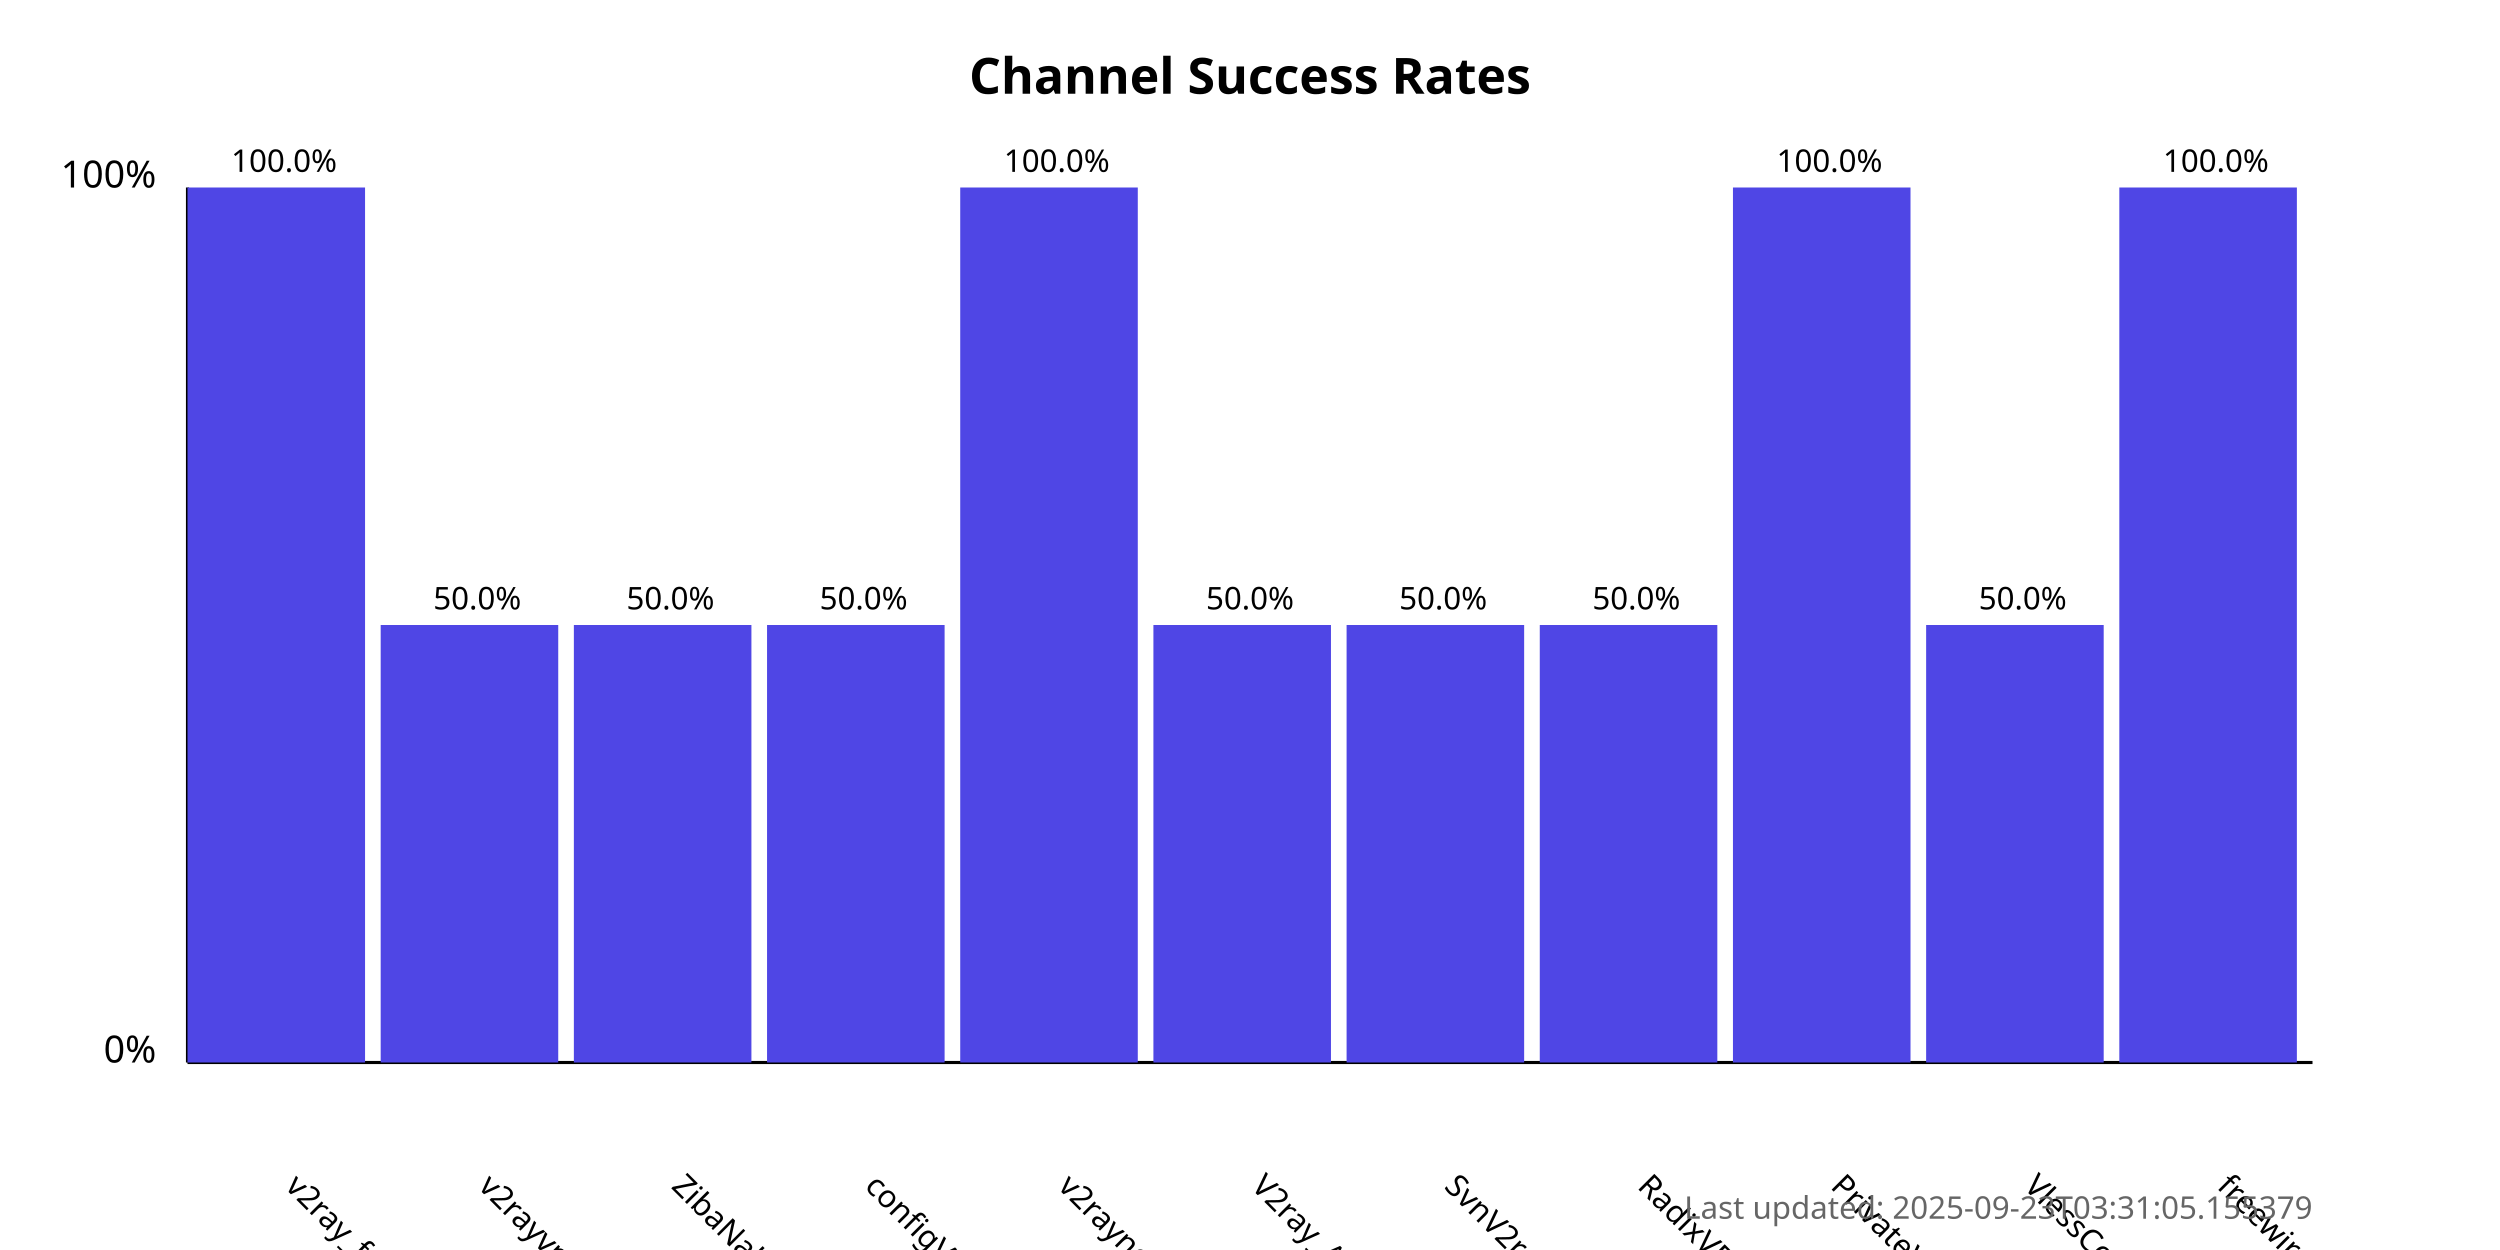
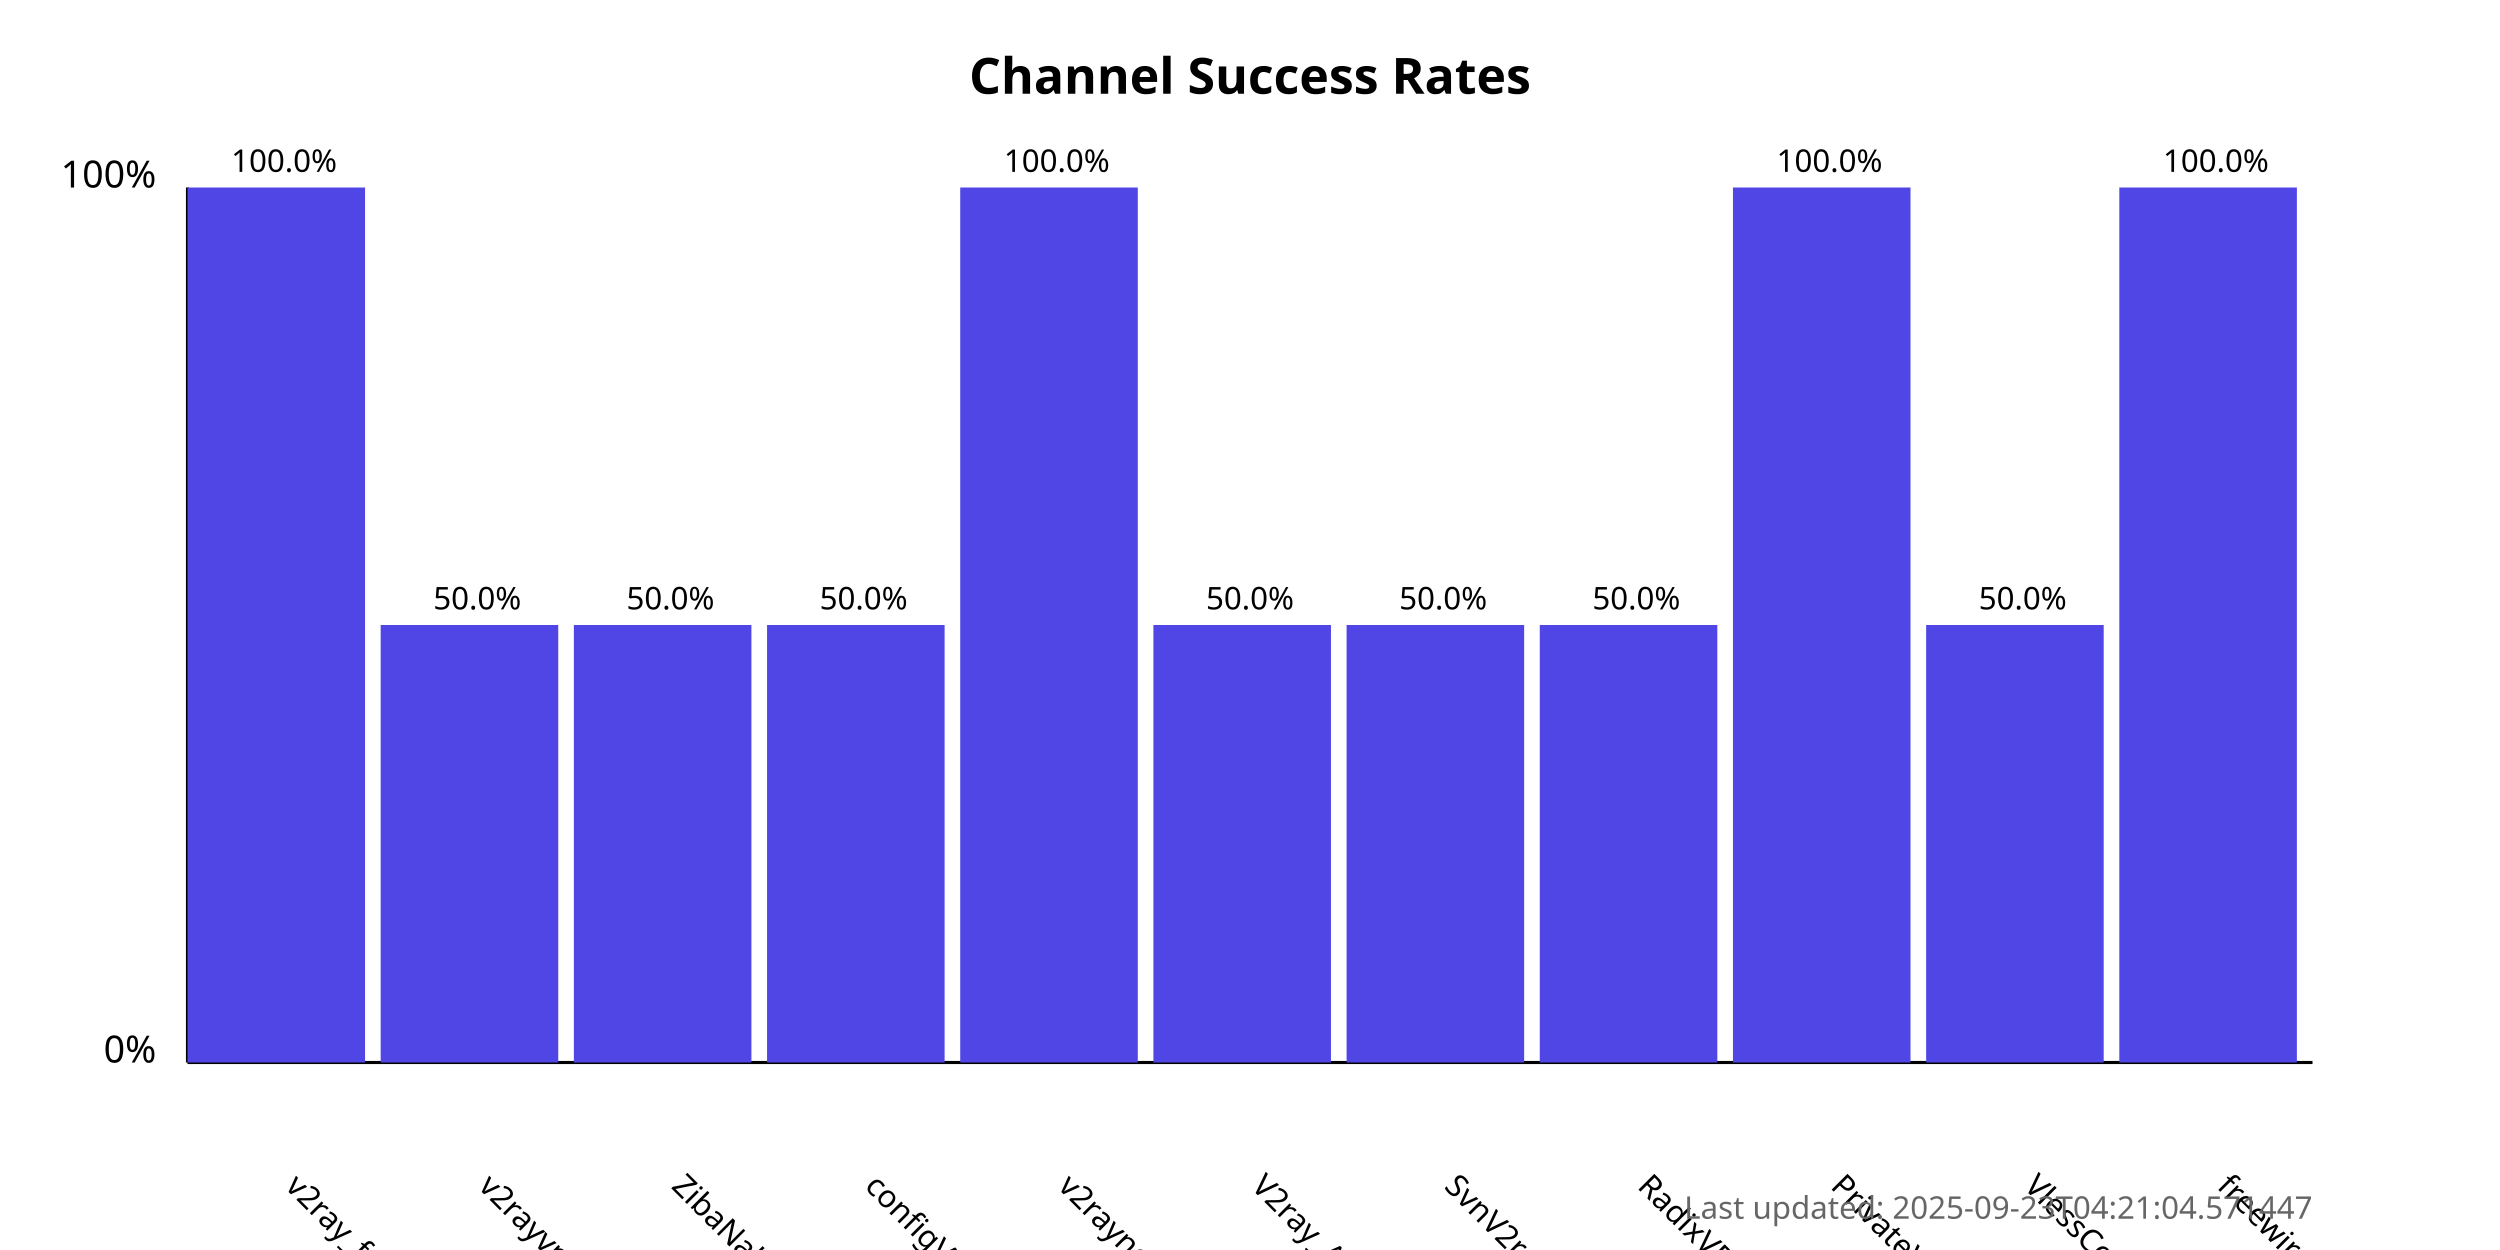
<svg xmlns="http://www.w3.org/2000/svg" width="800" height="400">
  <style>
            .chart-title { font: bold 16px sans-serif; }
            .axis-label { font: 12px sans-serif; }
            .tick-label { font: 10px sans-serif; }
            .bar { fill: #4f46e5; }
            .bar:hover { fill: #6366f1; }
            .timestamp { font: 10px sans-serif; fill: #666; }
        </style>
  <text x="400.0" y="30" text-anchor="middle" class="chart-title">
            Channel Success Rates
        </text>
  <line x1="60" y1="340" x2="60" y2="60" stroke="black" stroke-width="1" />
  <line x1="60" y1="340" x2="740" y2="340" stroke="black" stroke-width="1" />
  <text x="50" y="340" text-anchor="end" class="axis-label">0%</text>
  <text x="50" y="60" text-anchor="end" class="axis-label">100%</text>
  <g>
    <rect x="60" y="60.0" width="56.818" height="280.0" class="bar" />
    <text x="90.909" y="380" transform="rotate(45, 90.90909, 380)" text-anchor="start" class="tick-label">
                v2ray_free_conf
            </text>
    <text x="90.909" y="55.0" text-anchor="middle" class="tick-label">
                100.0%
            </text>
  </g>
  <g>
    <rect x="121.818" y="200.0" width="56.818" height="140.0" class="bar" />
    <text x="152.727" y="380" transform="rotate(45, 152.7273, 380)" text-anchor="start" class="tick-label">
                v2rayvpno
            </text>
    <text x="152.727" y="195.0" text-anchor="middle" class="tick-label">
                50.0%
            </text>
  </g>
  <g>
    <rect x="183.636" y="200.0" width="56.818" height="140.0" class="bar" />
    <text x="214.545" y="380" transform="rotate(45, 214.5455, 380)" text-anchor="start" class="tick-label">
                ZibaNabz
            </text>
    <text x="214.545" y="195.0" text-anchor="middle" class="tick-label">
                50.0%
            </text>
  </g>
  <g>
    <rect x="245.455" y="200.0" width="56.818" height="140.0" class="bar" />
    <text x="276.364" y="380" transform="rotate(45, 276.3636, 380)" text-anchor="start" class="tick-label">
                configV2rayForFree
            </text>
    <text x="276.364" y="195.0" text-anchor="middle" class="tick-label">
                50.0%
            </text>
  </g>
  <g>
    <rect x="307.273" y="60.0" width="56.818" height="280.0" class="bar" />
    <text x="338.182" y="380" transform="rotate(45, 338.1818, 380)" text-anchor="start" class="tick-label">
                v2rayngvpn
            </text>
    <text x="338.182" y="55.0" text-anchor="middle" class="tick-label">
                100.0%
            </text>
  </g>
  <g>
    <rect x="369.091" y="200.0" width="56.818" height="140.0" class="bar" />
    <text x="400.0" y="380" transform="rotate(45, 400.0, 380)" text-anchor="start" class="tick-label">
                V2ray_Alpha
            </text>
    <text x="400.0" y="195.0" text-anchor="middle" class="tick-label">
                50.0%
            </text>
  </g>
  <g>
    <rect x="430.909" y="200.0" width="56.818" height="140.0" class="bar" />
    <text x="461.818" y="380" transform="rotate(45, 461.8182, 380)" text-anchor="start" class="tick-label">
                SvnV2ray
            </text>
    <text x="461.818" y="195.0" text-anchor="middle" class="tick-label">
                50.0%
            </text>
  </g>
  <g>
    <rect x="492.727" y="200.0" width="56.818" height="140.0" class="bar" />
    <text x="523.636" y="380" transform="rotate(45, 523.6364, 380)" text-anchor="start" class="tick-label">
                RadixVPN
            </text>
    <text x="523.636" y="195.0" text-anchor="middle" class="tick-label">
                50.0%
            </text>
  </g>
  <g>
    <rect x="554.545" y="60.0" width="56.818" height="280.0" class="bar" />
    <text x="585.455" y="380" transform="rotate(45, 585.4545, 380)" text-anchor="start" class="tick-label">
                PrivateVPNs
            </text>
    <text x="585.455" y="55.0" text-anchor="middle" class="tick-label">
                100.0%
            </text>
  </g>
  <g>
    <rect x="616.364" y="200.0" width="56.818" height="140.0" class="bar" />
    <text x="647.273" y="380" transform="rotate(45, 647.2727, 380)" text-anchor="start" class="tick-label">
                VlessConfig
            </text>
    <text x="647.273" y="195.0" text-anchor="middle" class="tick-label">
                50.0%
            </text>
  </g>
  <g>
    <rect x="678.182" y="60.0" width="56.818" height="280.0" class="bar" />
    <text x="709.091" y="380" transform="rotate(45, 709.0909, 380)" text-anchor="start" class="tick-label">
                freewireguard
            </text>
    <text x="709.091" y="55.0" text-anchor="middle" class="tick-label">
                100.0%
            </text>
  </g>
  <text x="740" y="390" text-anchor="end" class="timestamp">
-             Last updated: 2025-09-23T03:31:05.155379
+             Last updated: 2025-09-23T04:21:04.571447
        </text>
</svg>
